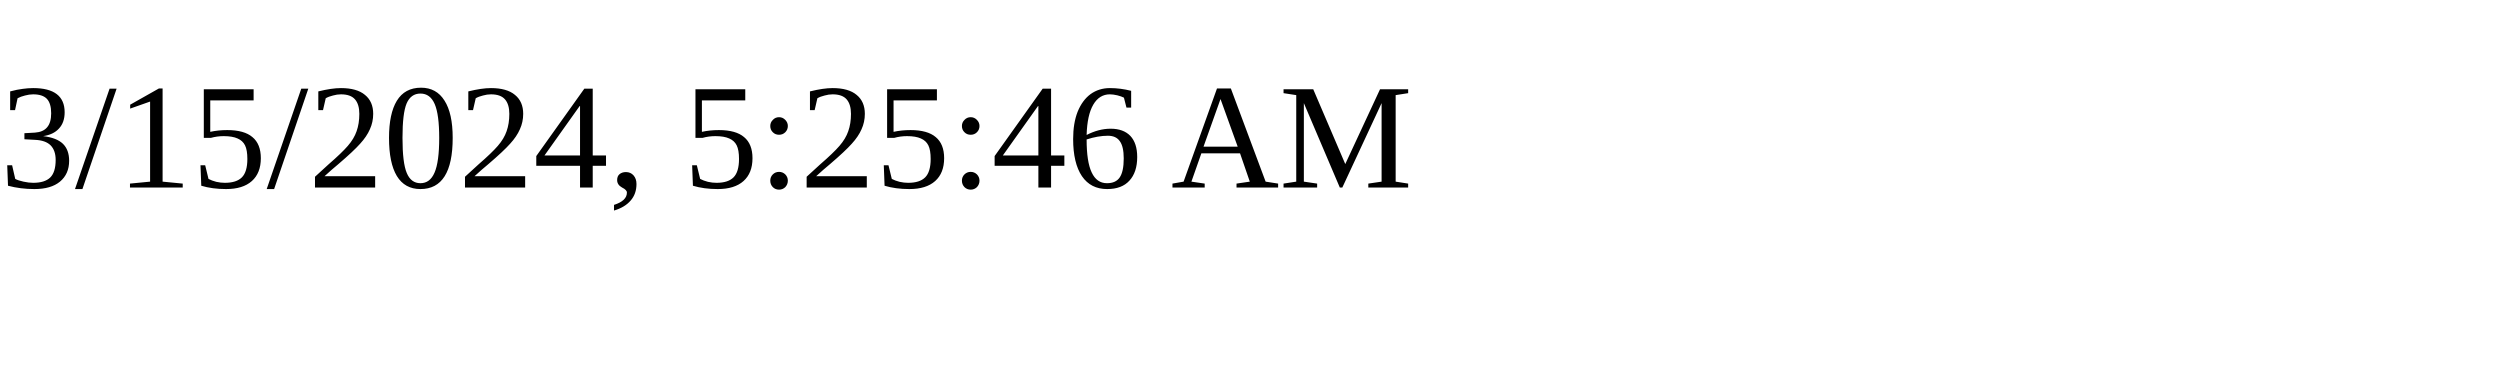
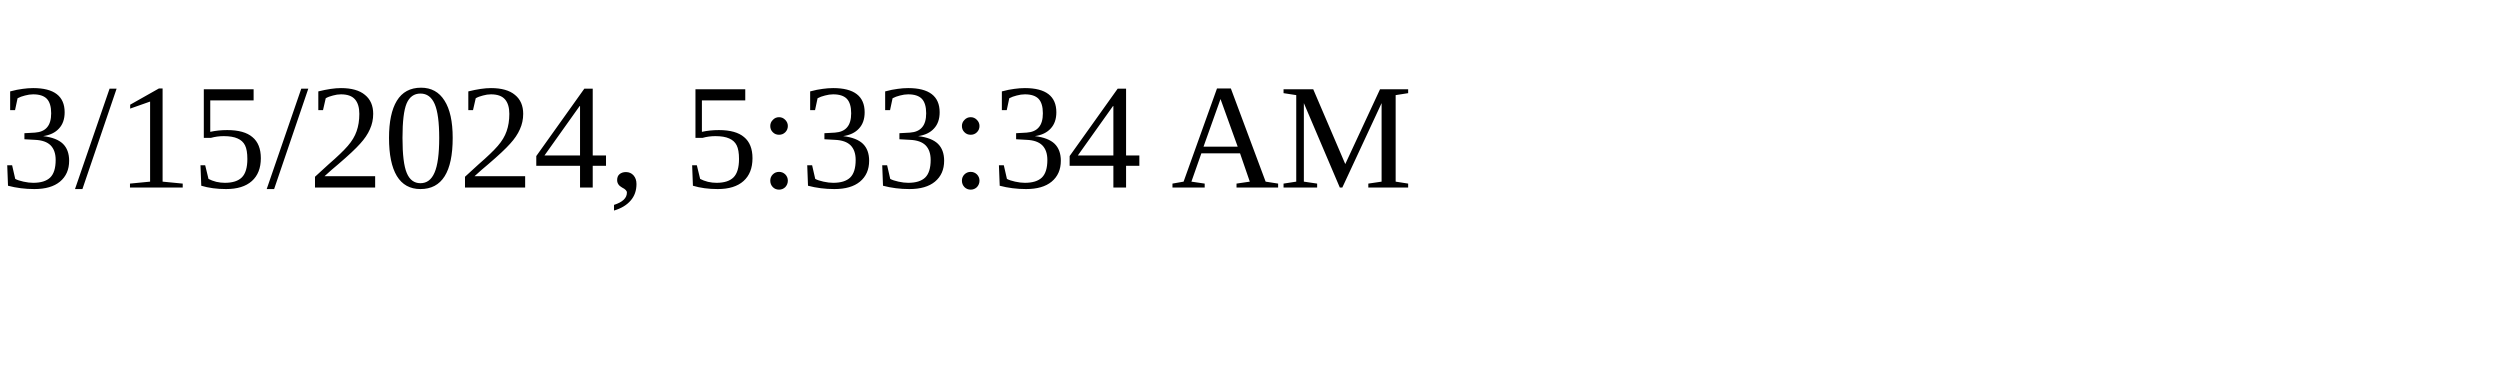
<svg xmlns="http://www.w3.org/2000/svg" height="30" width="200">
-   <text x="0" y="15">3/15/2024, 5:25:46 AM</text>
+   <text x="0" y="15">3/15/2024, 5:33:34 AM</text>
</svg>
